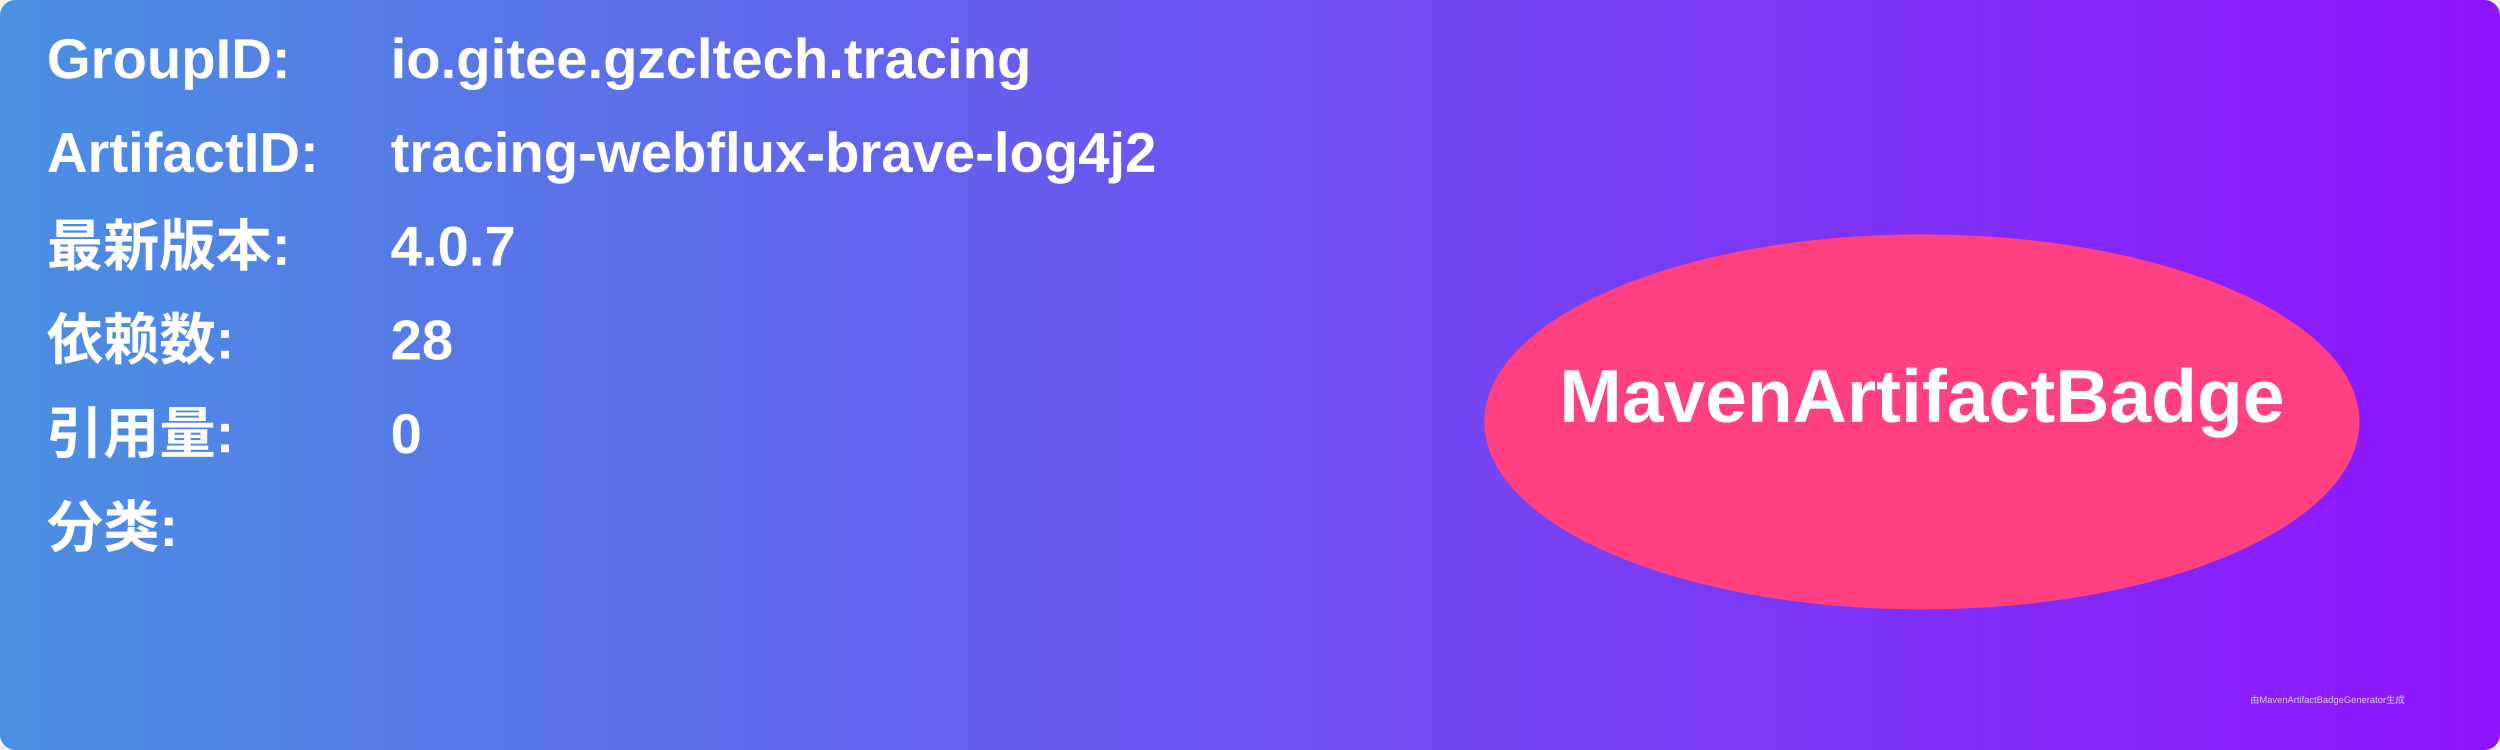
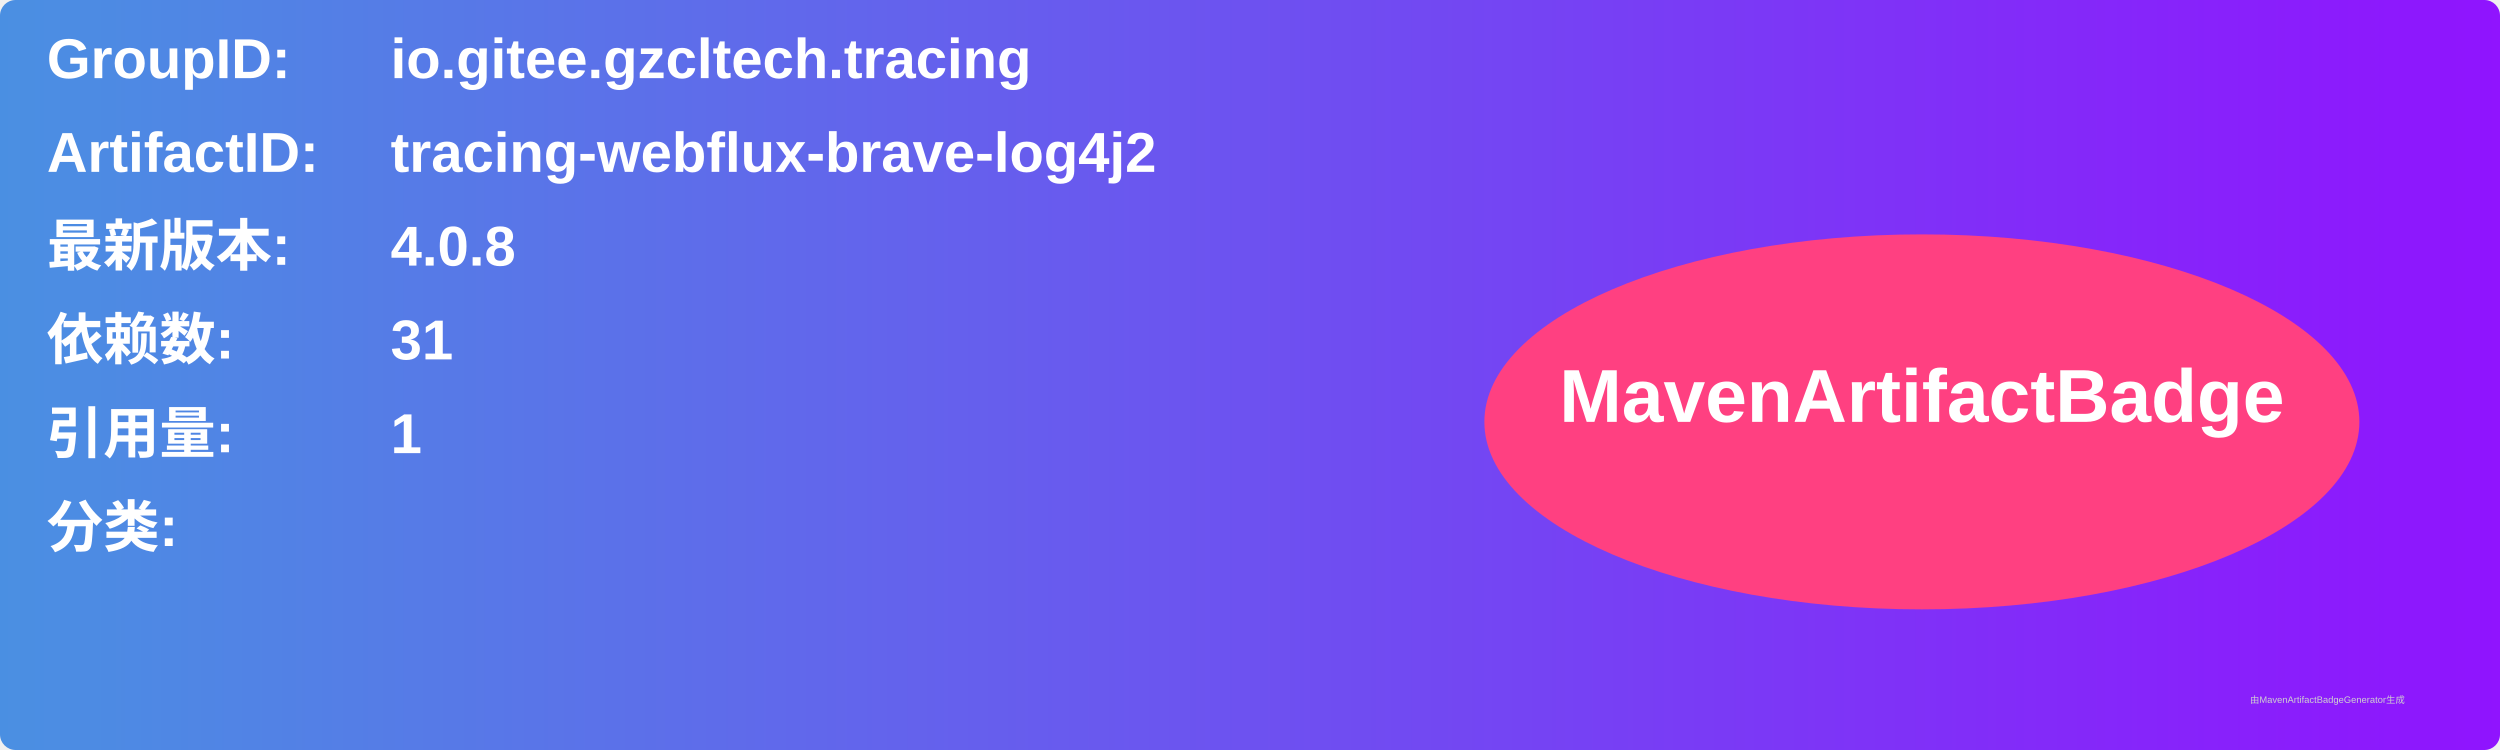
<svg xmlns="http://www.w3.org/2000/svg" width="800" height="240" viewBox="0 0 800 240">
  <linearGradient id="grad" x1="0%" y1="0%" x2="100%" y2="0%">
    <stop offset="0%" stop-color="#4a90e2" />
    <stop offset="100%" stop-color="#9013fe" />
  </linearGradient>
  <rect width="100%" height="100%" rx="5" ry="5" fill="url(#grad)" />
  <g transform="translate(15, 15)">
    <text x="0" y="10" font-family="Arial" font-size="18" fill="white" font-weight="bold" width="260">GroupID:</text>
    <text x="110" y="10" font-family="Arial" font-size="18" fill="white" font-weight="bold" width="460">io.gitee.gzcltech.tracing</text>
    <text x="0" y="40" font-family="Arial" font-size="18" fill="white" font-weight="bold" width="260">ArtifactID:</text>
    <text x="110" y="40" font-family="Arial" font-size="18" fill="white" font-weight="bold" width="460">tracing-webflux-brave-log4j2</text>
    <text x="0" y="70" font-family="Arial" font-size="18" fill="white" font-weight="bold">最新版本:</text>
    <text x="110" y="70" font-family="Arial" font-size="18" fill="white" font-weight="bold">
-       <tspan font-weight="bold">4.0.7</tspan>
+       <tspan font-weight="bold">4.0.8</tspan>
    </text>
    <text x="0" y="100" font-family="Arial" font-size="18" fill="white" font-weight="bold">依赖数: </text>
    <text x="110" y="100" font-family="Arial" font-size="18" fill="white">
-       <tspan font-weight="bold">28</tspan>
+       <tspan font-weight="bold">31</tspan>
    </text>
    <text x="0" y="130" font-family="Arial" font-size="18" fill="white" font-weight="bold">引用量: </text>
    <text x="110" y="130" font-family="Arial" font-size="18" fill="white">
-       <tspan font-weight="bold">0</tspan>
+       <tspan font-weight="bold">1</tspan>
    </text>
    <text x="0" y="160" font-family="Arial" font-size="18" fill="white" font-weight="bold">分类:</text>
    <text x="10" y="190" font-family="Arial" font-size="10" fill="white">
      <tspan font-weight="bold" />
    </text>
    <ellipse cx="600" cy="120" rx="140" ry="60" fill="#ff4081" />
    <text x="600" y="120" text-anchor="middle" font-family="Arial" font-size="24" fill="white" font-weight="bold">MavenArtifactBadge</text>
  </g>
  <text x="720" y="225" font-family="Arial" font-size="3" fill="#d0d0d0">由MavenArtifactBadgeGenerator生成</text>
</svg>
